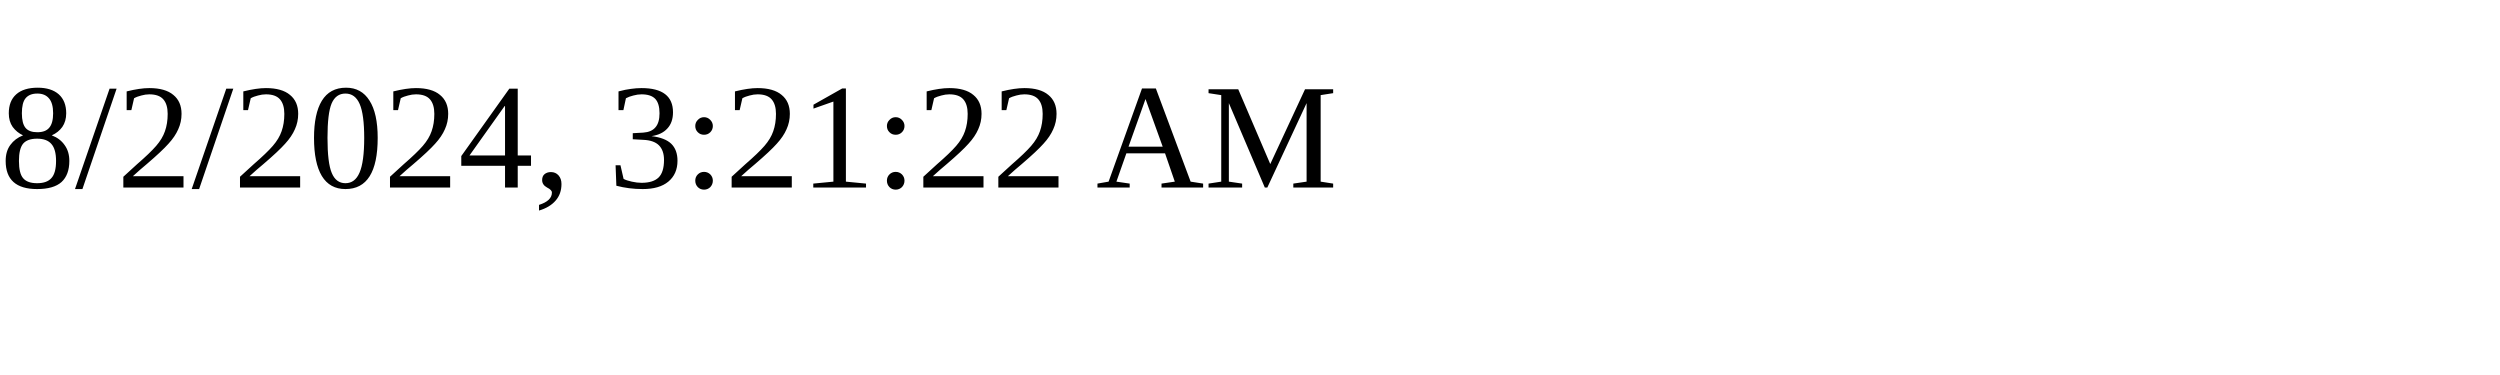
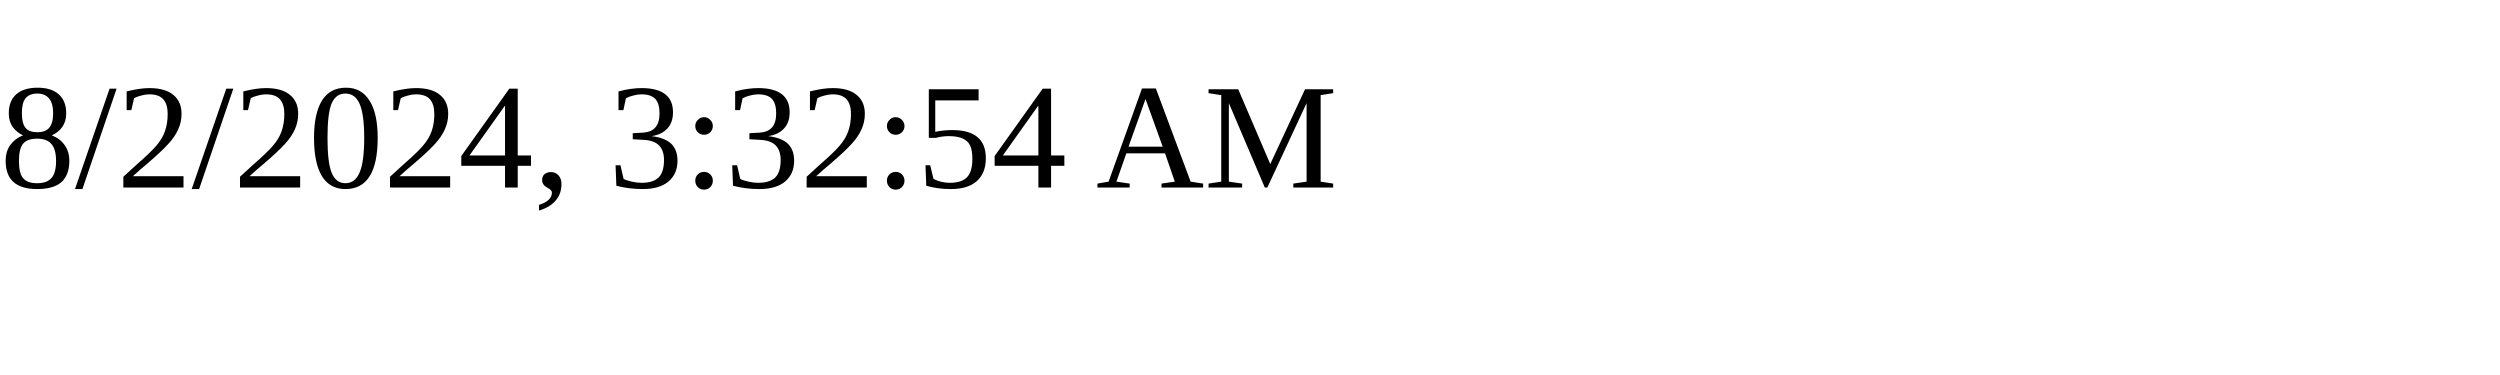
<svg xmlns="http://www.w3.org/2000/svg" height="30" width="200">
-   <text x="0" y="15">8/2/2024, 3:21:22 AM</text>
+   <text x="0" y="15">8/2/2024, 3:32:54 AM</text>
</svg>
